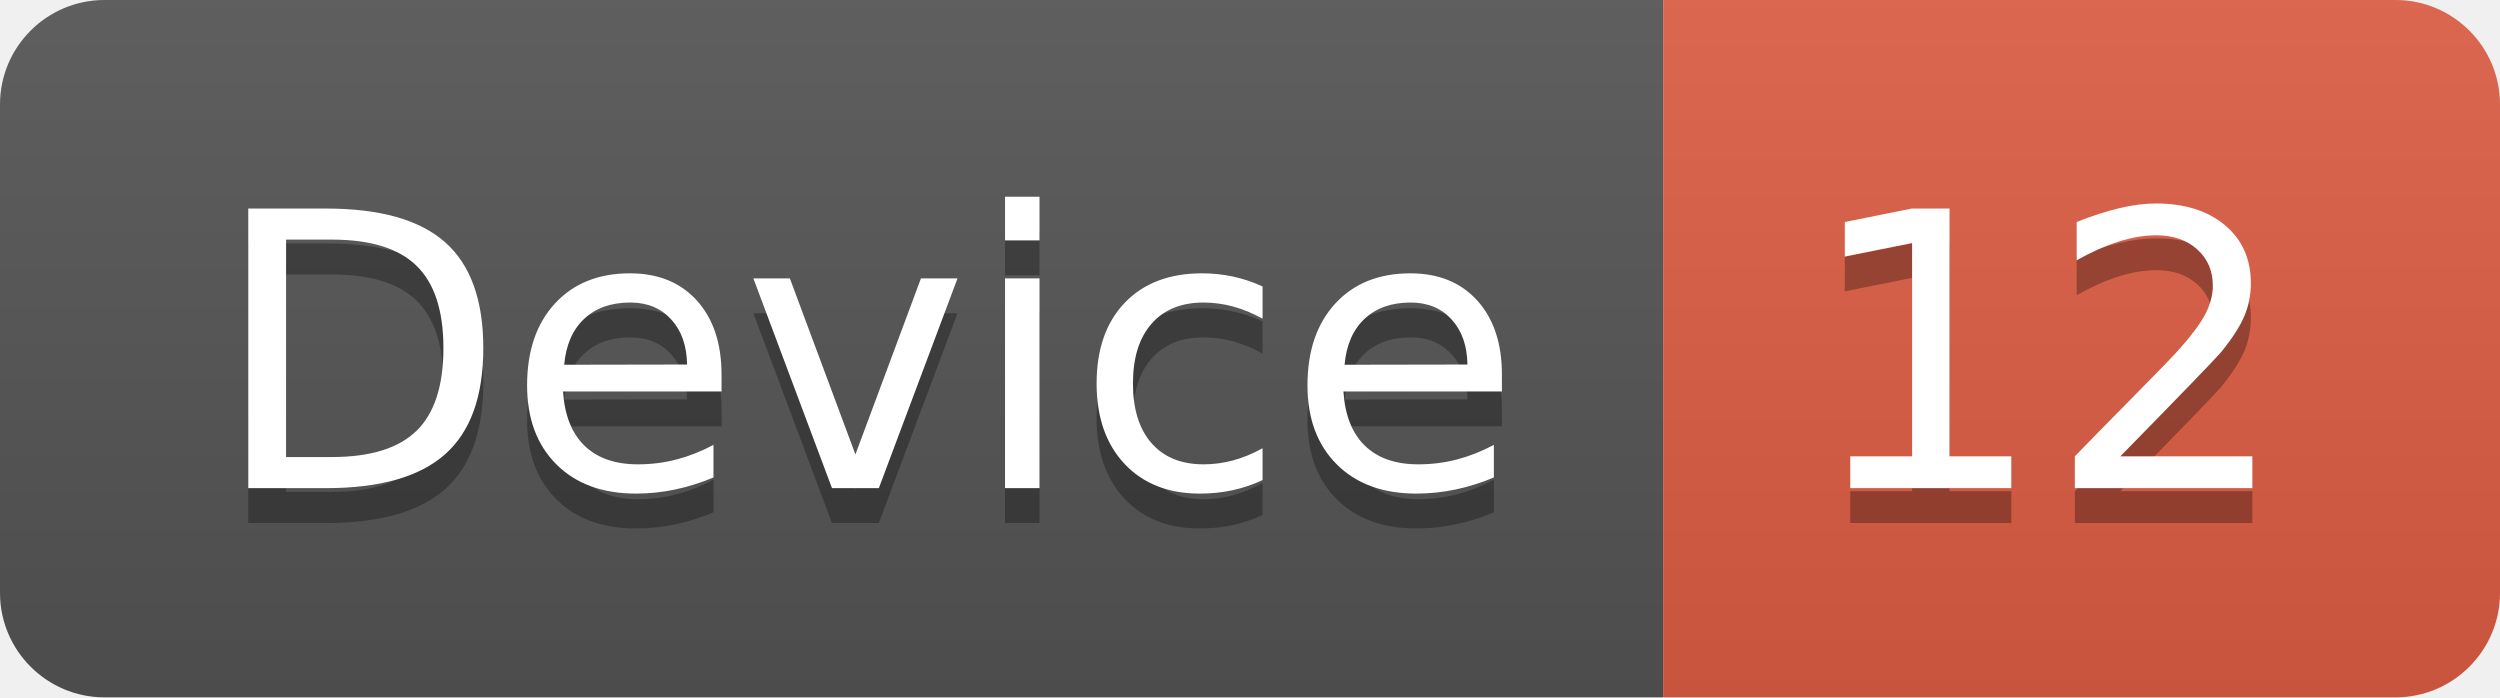
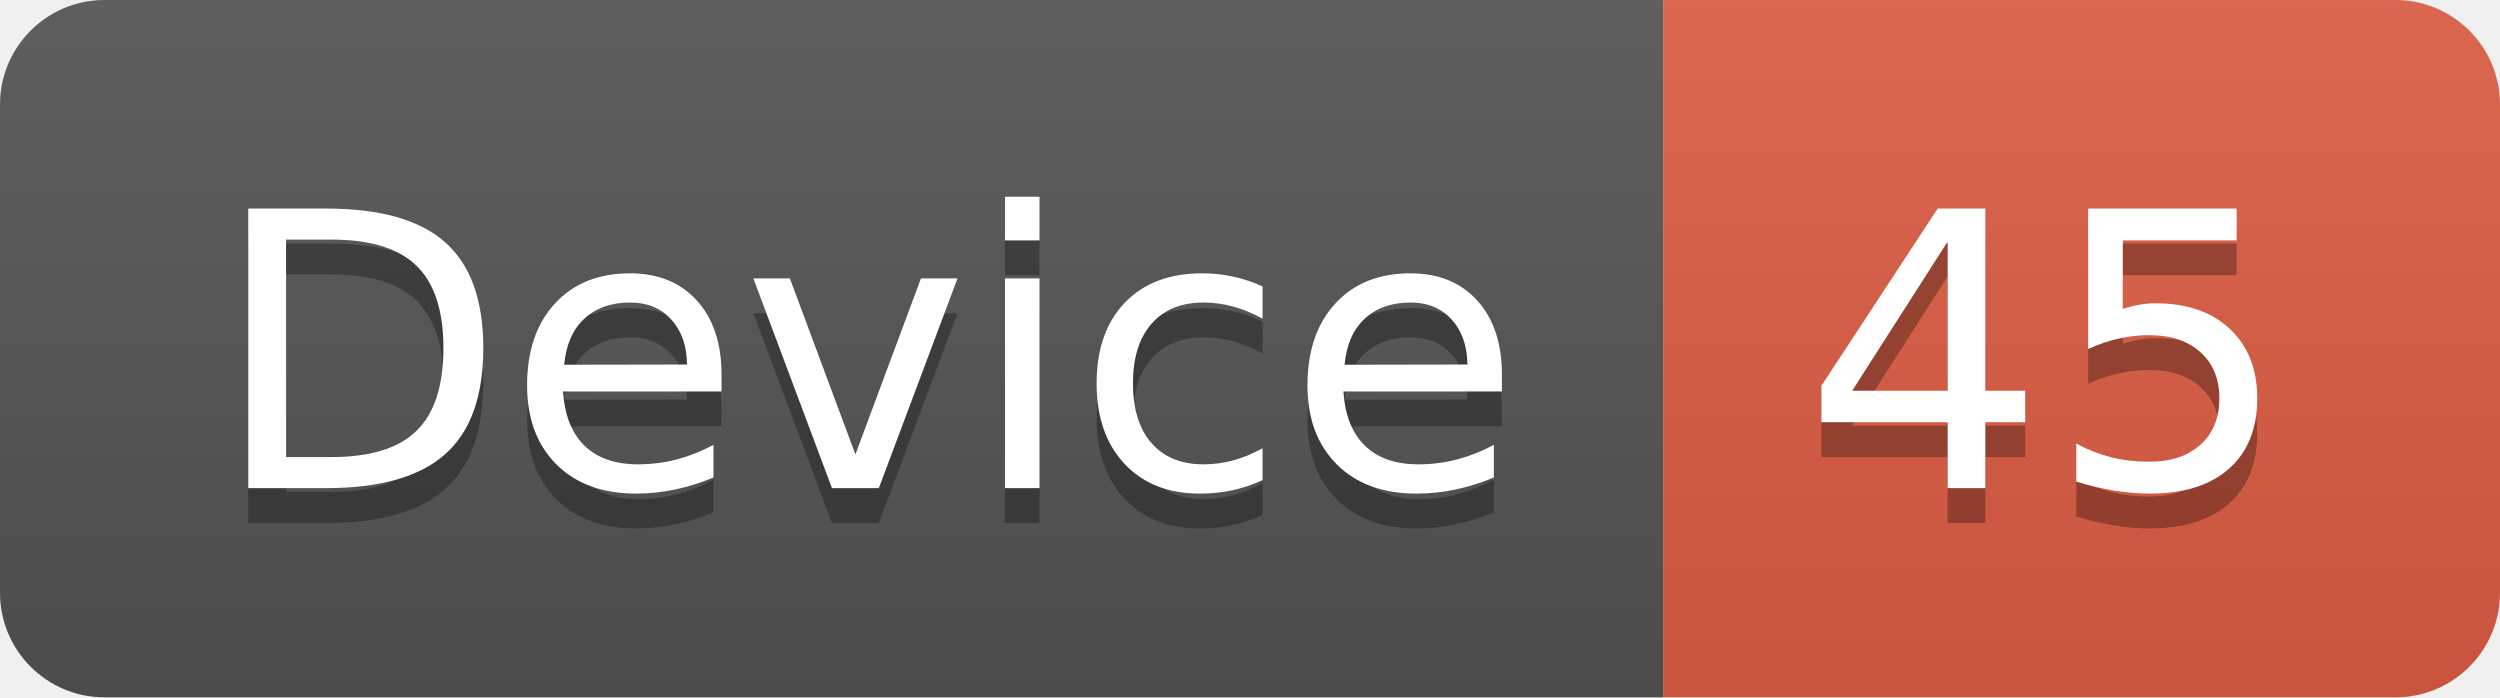
<svg xmlns="http://www.w3.org/2000/svg" width="71.7" height="20">
  <linearGradient id="smooth" x2="0" y2="100%">
    <stop offset="0" stop-color="#bbb" stop-opacity=".1" />
    <stop offset="1" stop-opacity=".1" />
  </linearGradient>
  <clipPath id="round">
    <rect width="71.7" height="20" rx="3" fill="#fff" />
  </clipPath>
  <g clip-path="url(#round)">
    <rect width="47.7" height="20" fill="#555" />
    <rect x="47.7" width="24.0" height="20" fill="#e05d44" />
    <rect width="71.7" height="20" fill="url(#smooth)" />
  </g>
  <g fill="#fff" text-anchor="middle" font-family="DejaVu Sans,Verdana,Geneva,sans-serif" font-size="110">
    <text x="248.5" y="150" fill="#010101" fill-opacity=".3" transform="scale(0.1)" textLength="377.0" lengthAdjust="spacing">Device</text>
    <text x="248.5" y="140" transform="scale(0.1)" textLength="377.0" lengthAdjust="spacing">Device</text>
-     <text x="587.0" y="150" fill="#010101" fill-opacity=".3" transform="scale(0.1)" textLength="140.0" lengthAdjust="spacing">12</text>
-     <text x="587.0" y="140" transform="scale(0.1)" textLength="140.0" lengthAdjust="spacing">12</text>
+     <text x="587.0" y="150" fill="#010101" fill-opacity=".3" transform="scale(0.1)" textLength="140.0" lengthAdjust="spacing">45</text>
+     <text x="587.0" y="140" transform="scale(0.1)" textLength="140.0" lengthAdjust="spacing">45</text>
  </g>
</svg>
